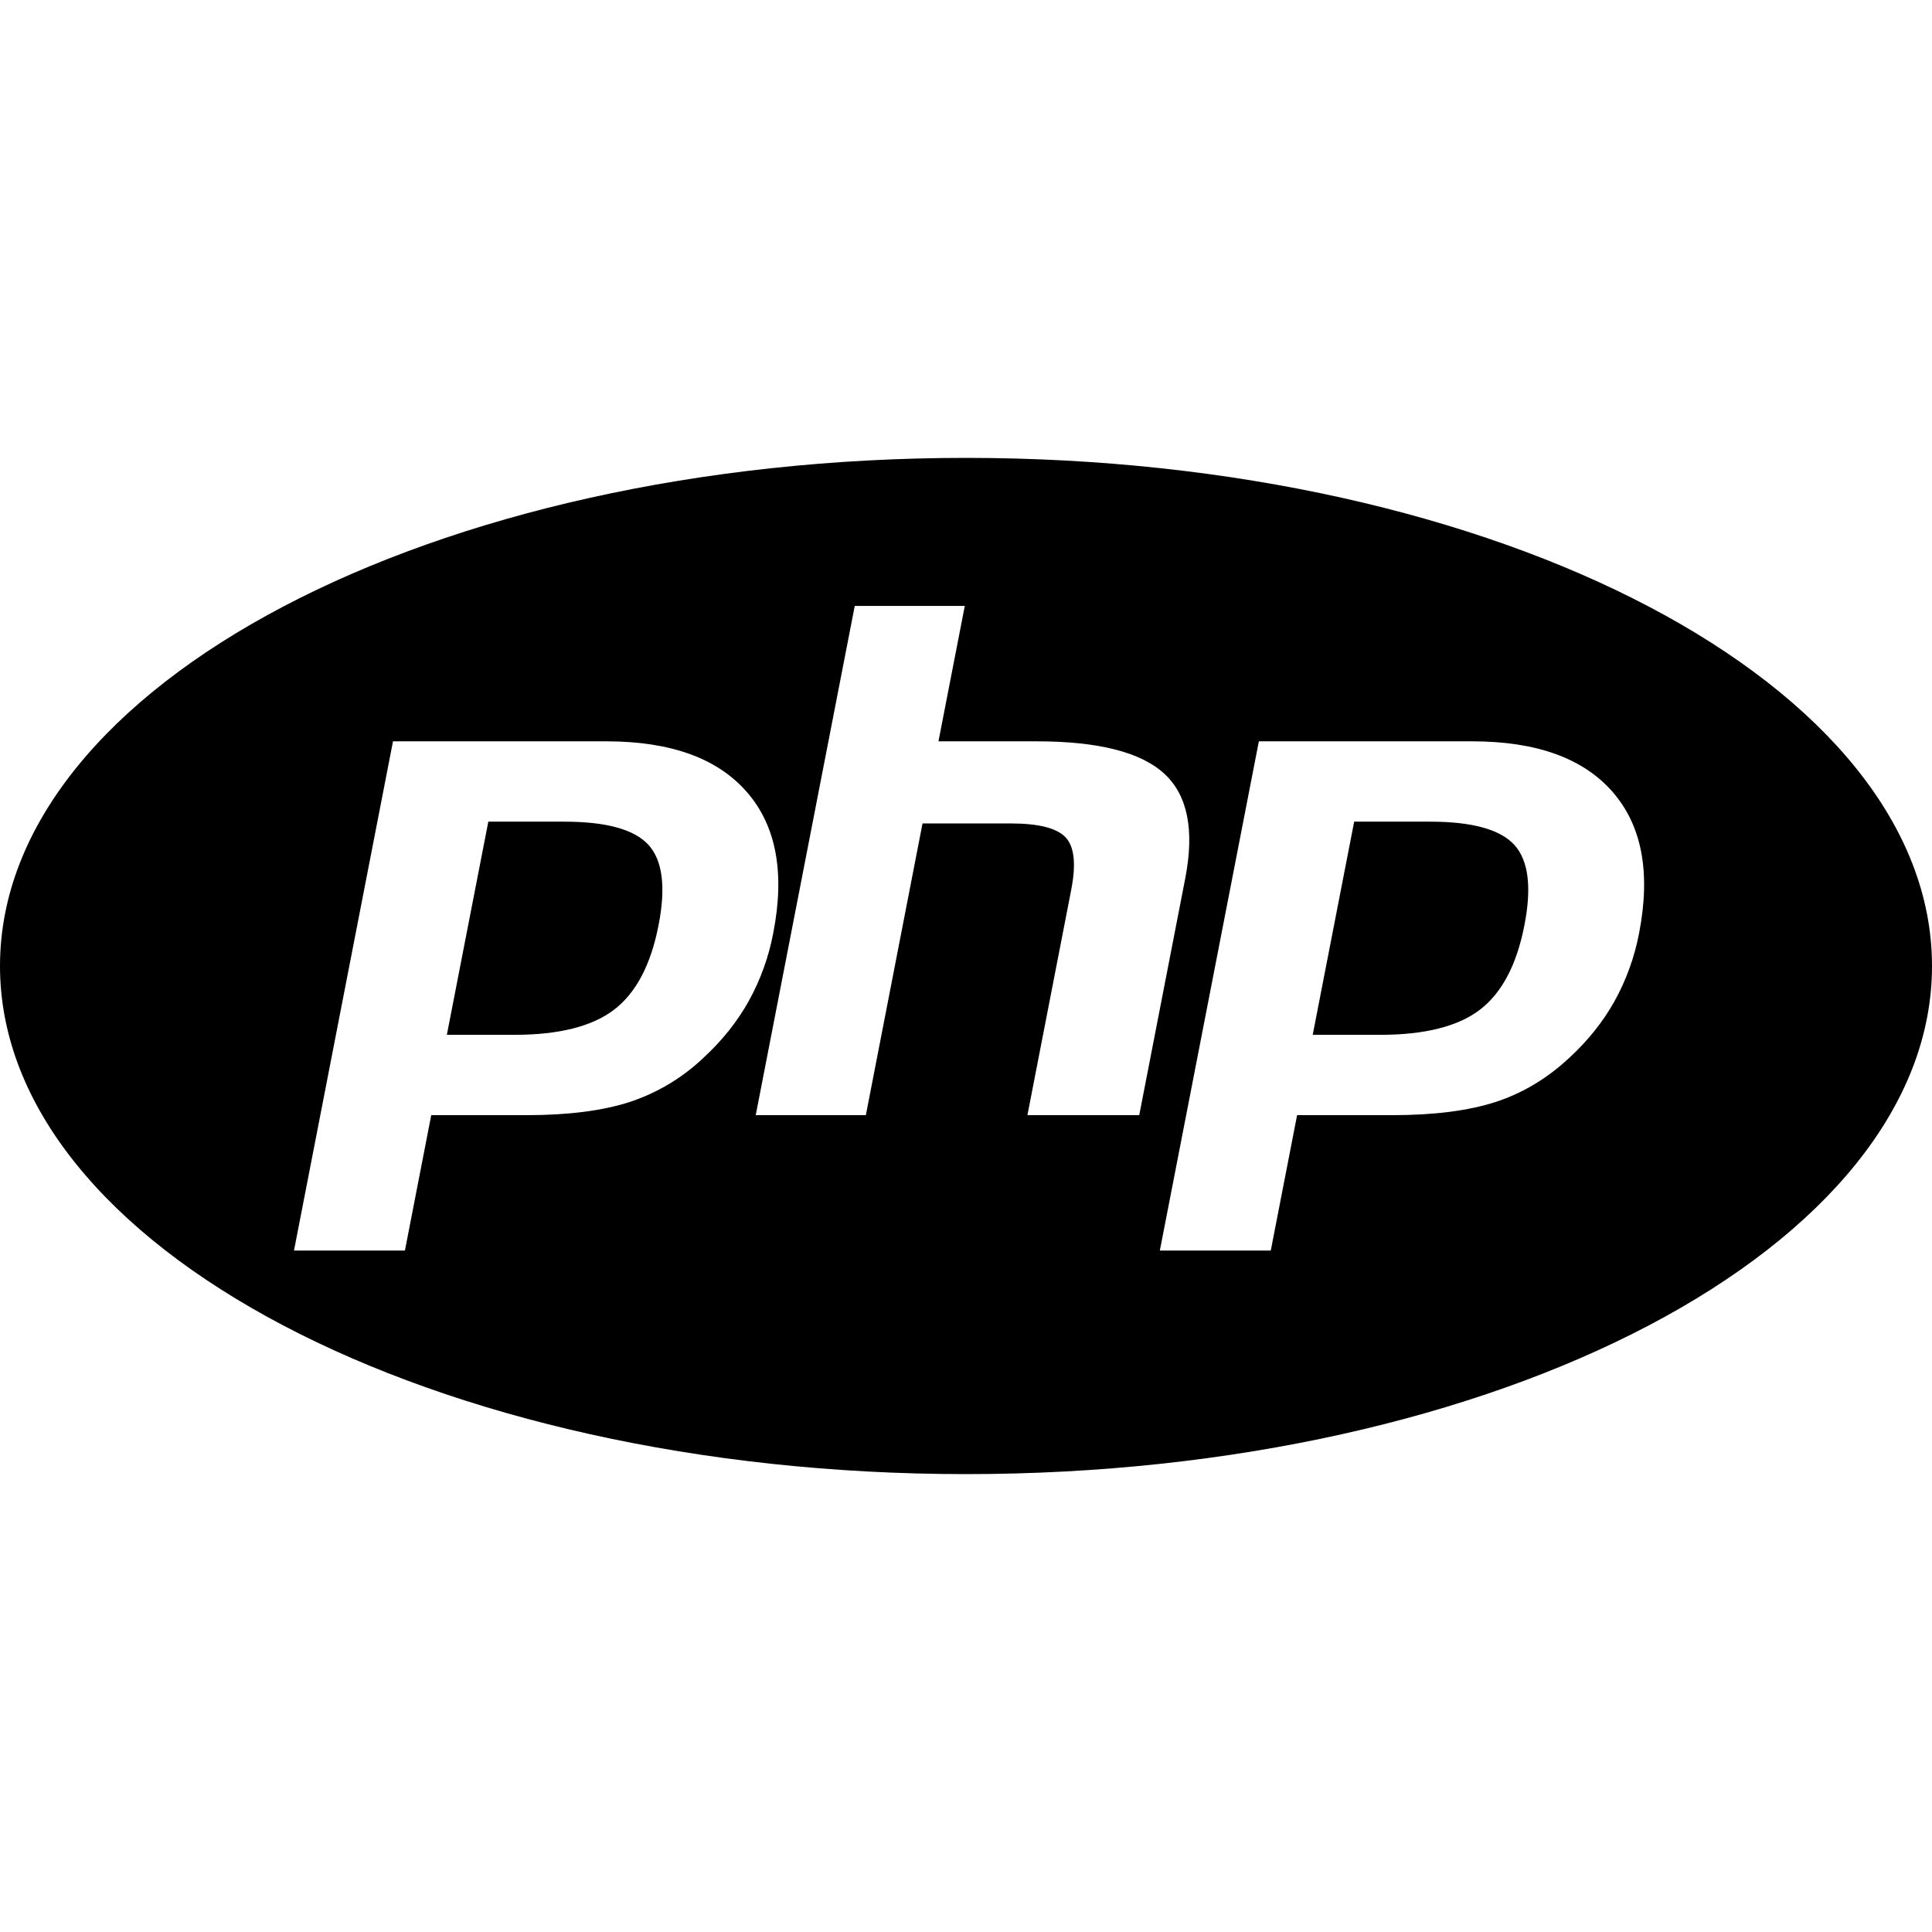
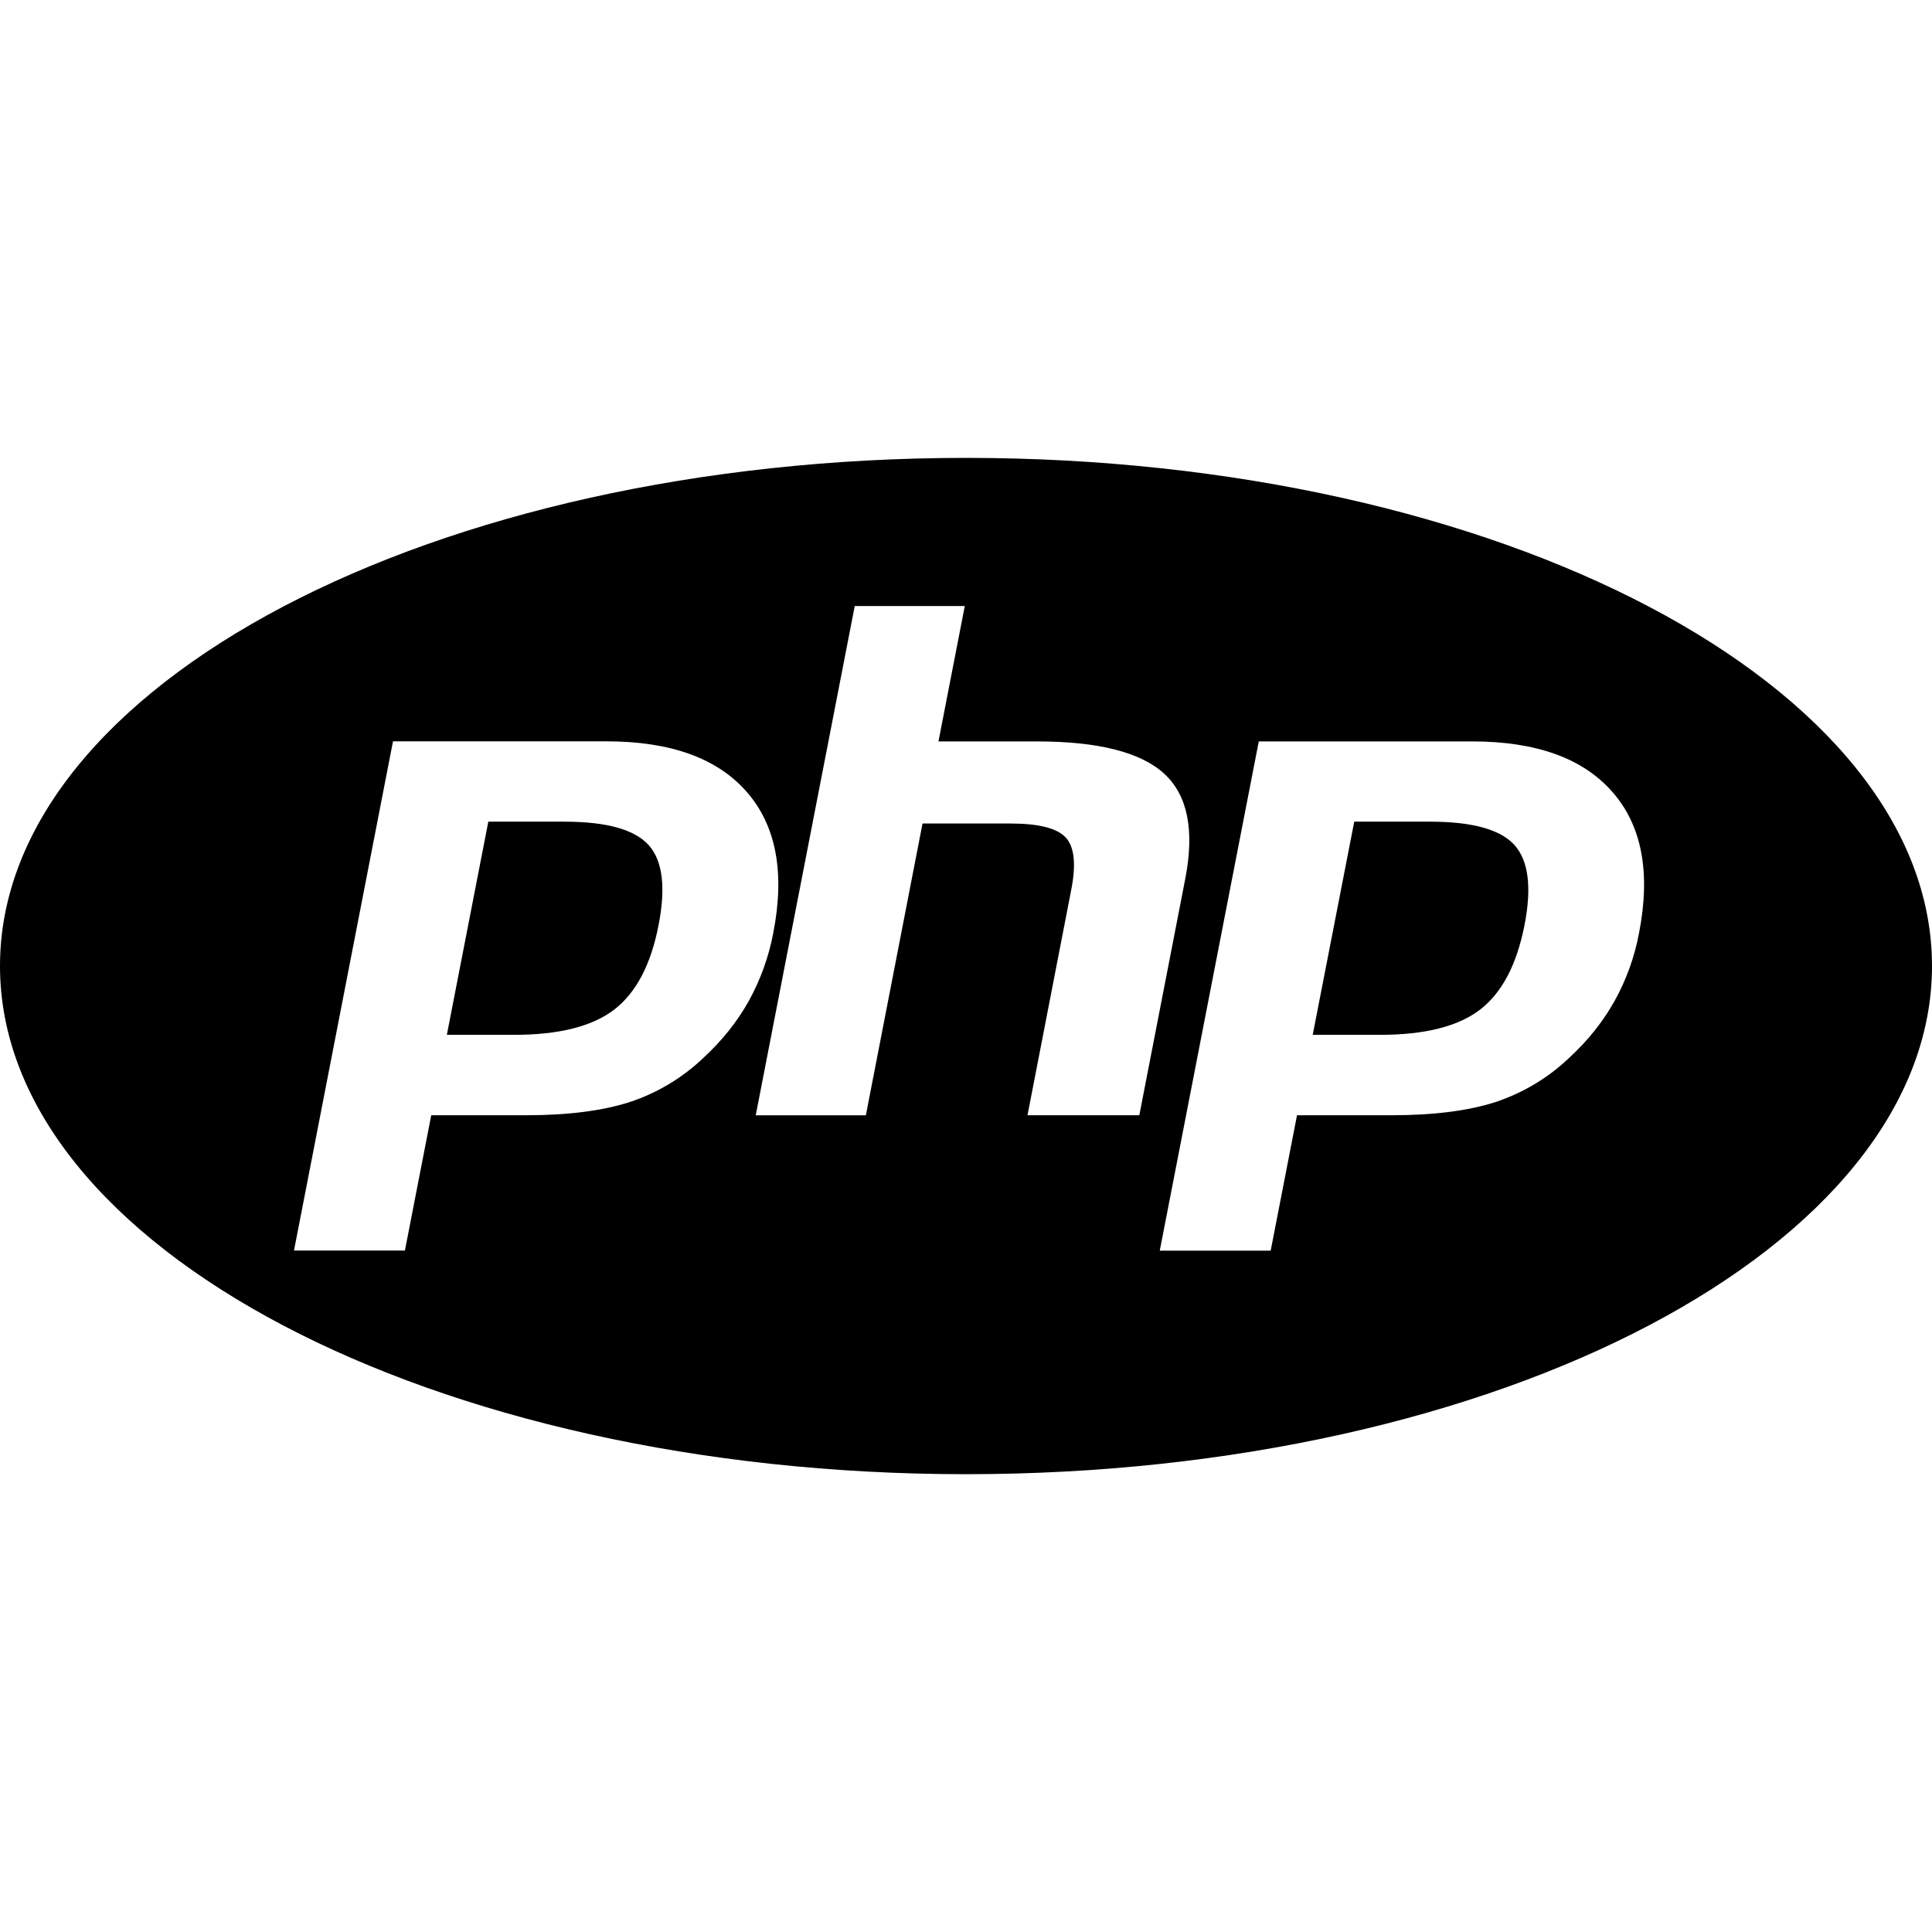
- <svg xmlns="http://www.w3.org/2000/svg" aria-labelledby="simpleicons-php-icon" role="img" viewBox="0 0 24 24" fill-rule="evenodd">
-   <path d="M12 18.312c6.627 0 12-2.826 12-6.312s-5.373-6.312-12-6.312S0 8.514 0 12s5.373 6.312 12 6.312zM7.532 9.209h-2.65l-1.23 6.326H5.03l.327-1.682h1.181c.52 0 .949-.055 1.285-.164a2.43 2.43 0 0 0 .917-.55c.231-.213.418-.447.561-.703.146-.264.249-.55.305-.847.146-.75.036-1.334-.33-1.752-.366-.419-.947-.628-1.744-.628zm10.756 0h-2.65l-1.23 6.326h1.378l.327-1.682h1.18c.521 0 .95-.055 1.286-.164.336-.109.642-.293.917-.55.231-.213.418-.447.561-.703.146-.264.249-.55.305-.847.145-.75.035-1.334-.33-1.752-.366-.419-.947-.628-1.744-.628zm-6.63 0l.327-1.682h-1.367l-1.23 6.326h1.368l.704-3.624h1.092c.35 0 .579.058.686.174.108.115.131.333.069.651l-.544 2.799h1.389l.572-2.944c.116-.599.029-1.032-.262-1.299-.291-.267-.819-.401-1.586-.401h-1.218zm-4.648.998c.524 0 .872.097 1.047.29.174.193.216.525.124.995-.095.49-.278.839-.55 1.049-.272.209-.686.314-1.242.314h-.838l.515-2.648h.944zm10.756 0c.523 0 .872.097 1.047.29.174.193.216.525.124.995-.095.49-.278.839-.55 1.049-.272.209-.686.314-1.242.314h-.838l.515-2.648h.944z" />
+ <svg xmlns="http://www.w3.org/2000/svg" aria-labelledby="simpleicons-php-icon" role="img" viewBox="0 0 24 24">
+   <path d="M7.01 10.207h-.944l-.515 2.648h.838c.556 0 .97-.105 1.242-.314.272-.21.455-.559.55-1.049.092-.47.05-.802-.124-.995-.175-.193-.523-.29-1.047-.29z" />
+   <path d="M12 5.688C5.373 5.688 0 8.514 0 12s5.373 6.313 12 6.313S24 15.486 24 12c0-3.486-5.373-6.312-12-6.312zm-3.26 7.451c-.261.25-.575.438-.917.551-.336.108-.765.164-1.285.164H5.357l-.327 1.681H3.652l1.23-6.326h2.65c.797 0 1.378.209 1.744.628.366.418.476 1.002.33 1.752a2.836 2.836 0 0 1-.305.847c-.143.255-.33.49-.561.703zm4.024.715l.543-2.799c.063-.318.039-.536-.068-.651-.107-.116-.336-.174-.687-.174H11.46l-.704 3.625H9.388l1.23-6.327h1.367l-.327 1.682h1.218c.767 0 1.295.134 1.586.401s.378.7.263 1.299l-.572 2.944h-1.389zm7.597-2.265a2.782 2.782 0 0 1-.305.847c-.143.255-.33.49-.561.703a2.44 2.44 0 0 1-.917.551c-.336.108-.765.164-1.286.164h-1.18l-.327 1.682h-1.378l1.23-6.326h2.649c.797 0 1.378.209 1.744.628.366.417.477 1.001.331 1.751z" />
+   <path d="M17.766 10.207h-.943l-.516 2.648h.838c.557 0 .971-.105 1.242-.314.272-.21.455-.559.551-1.049.092-.47.049-.802-.125-.995s-.524-.29-1.047-.29z" />
</svg>
